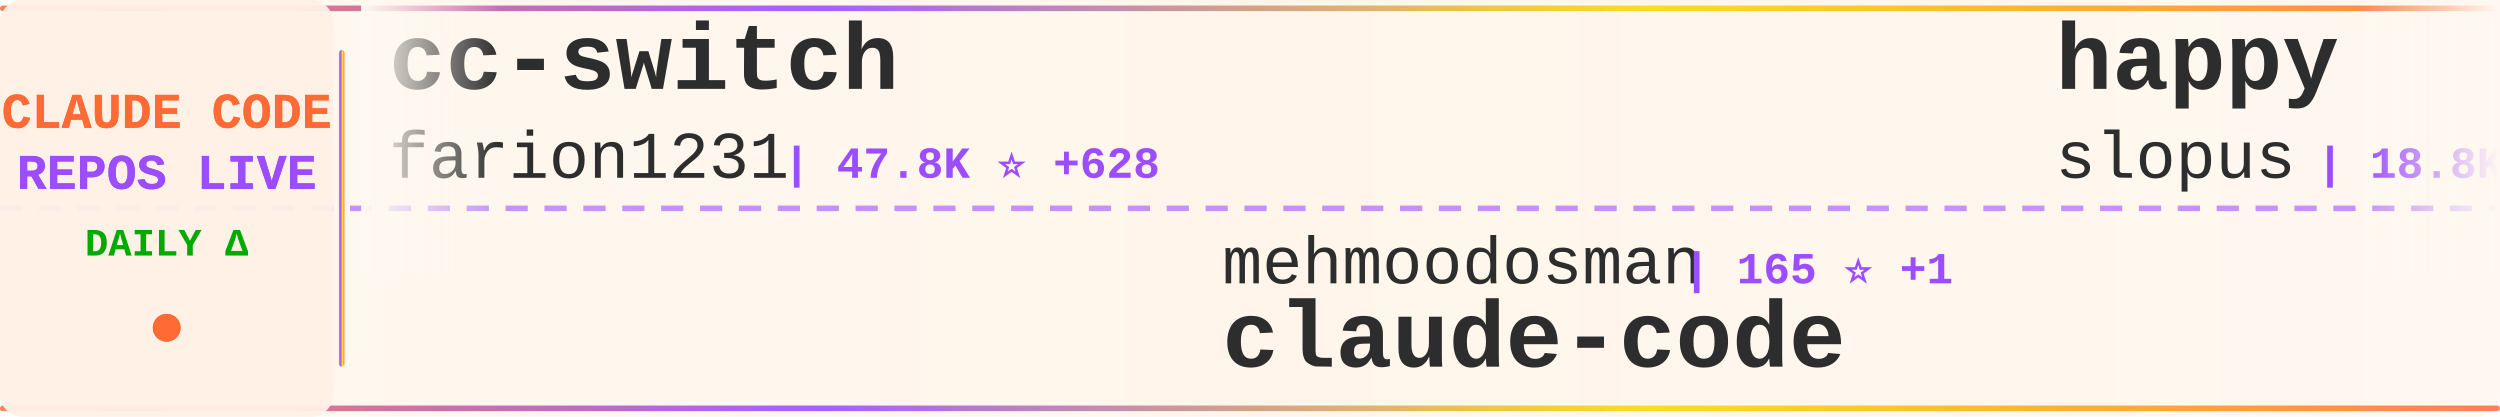
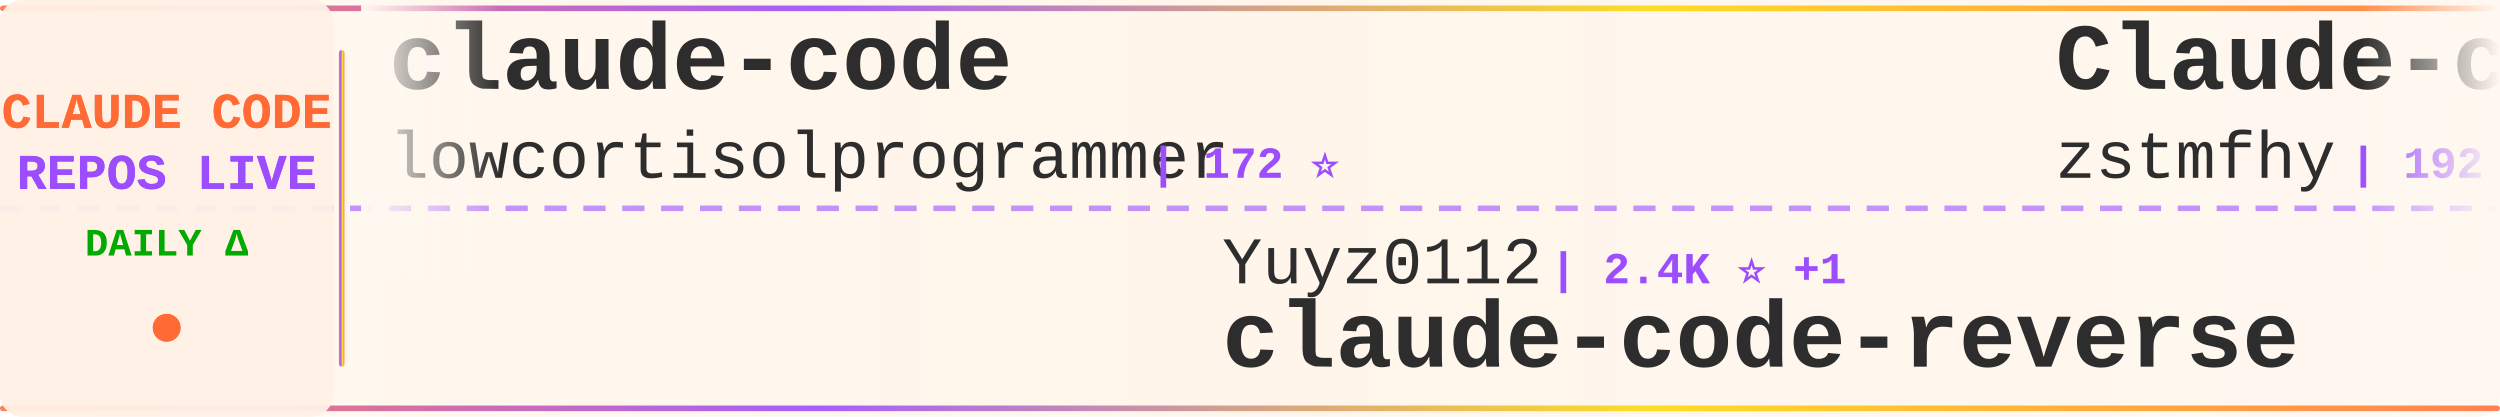
<svg xmlns="http://www.w3.org/2000/svg" width="900" height="150">
  <defs>
    <linearGradient id="tickerBg" x1="0%" y1="0%" x2="100%" y2="0%">
      <stop offset="0%" style="stop-color:#fff8f0;stop-opacity:0.98" />
      <stop offset="50%" style="stop-color:#fff5eb;stop-opacity:1" />
      <stop offset="100%" style="stop-color:#fff8f0;stop-opacity:0.98" />
    </linearGradient>
    <linearGradient id="borderGrad" x1="0%" y1="0%" x2="100%" y2="0%">
      <stop offset="0%" style="stop-color:#FF6B35;stop-opacity:0.85">
        <animate attributeName="stop-opacity" values="0.85;1;0.85" dur="2s" repeatCount="indefinite" />
      </stop>
      <stop offset="33%" style="stop-color:#9C4EFF;stop-opacity:0.9">
        <animate attributeName="stop-opacity" values="0.9;1;0.9" dur="2.2s" repeatCount="indefinite" />
      </stop>
      <stop offset="66%" style="stop-color:#FFD700;stop-opacity:0.85">
        <animate attributeName="stop-opacity" values="0.85;1;0.85" dur="1.8s" repeatCount="indefinite" />
      </stop>
      <stop offset="100%" style="stop-color:#FF6B35;stop-opacity:0.85">
        <animate attributeName="stop-opacity" values="0.85;1;0.85" dur="2s" repeatCount="indefinite" />
      </stop>
    </linearGradient>
    <filter id="textGlow">
      <feGaussianBlur stdDeviation="0.15" result="coloredBlur" />
      <feMerge>
        <feMergeNode in="coloredBlur" />
        <feMergeNode in="SourceGraphic" />
      </feMerge>
    </filter>
    <filter id="metricGlow">
      <feGaussianBlur stdDeviation="0.2" result="coloredBlur" />
      <feMerge>
        <feMergeNode in="coloredBlur" />
        <feMergeNode in="SourceGraphic" />
      </feMerge>
    </filter>
    <linearGradient id="leftFade" x1="0%" y1="0%" x2="100%" y2="0%">
      <stop offset="0%" style="stop-color:#fff8f0;stop-opacity:1" />
      <stop offset="100%" style="stop-color:#fff8f0;stop-opacity:0" />
    </linearGradient>
    <linearGradient id="rightFade" x1="0%" y1="0%" x2="100%" y2="0%">
      <stop offset="0%" style="stop-color:#fff8f0;stop-opacity:0" />
      <stop offset="100%" style="stop-color:#fff8f0;stop-opacity:1" />
    </linearGradient>
  </defs>
  <rect width="900" height="150" fill="url(#tickerBg)" rx="8" />
  <rect x="0" y="2" width="900" height="2" fill="url(#borderGrad)" rx="1" />
  <rect x="0" y="146" width="900" height="2" fill="url(#borderGrad)" rx="1" />
  <line x1="0" y1="75" x2="900" y2="75" stroke="#9C4EFF" stroke-width="2" stroke-dasharray="8 6" opacity="0.6" />
  <rect x="0" y="0" width="120" height="150" fill="#fff0e6" opacity="0.95" rx="8" />
  <text x="60" y="46" font-family="'Courier New', monospace" font-size="18" font-weight="bold" fill="#FF6B35" text-anchor="middle" filter="url(#textGlow)">
    CLAUDE CODE
  </text>
  <text x="60" y="68" font-family="'Courier New', monospace" font-size="18" font-weight="bold" fill="#9C4EFF" text-anchor="middle" filter="url(#textGlow)">
    REPOS LIVE
  </text>
  <text x="60" y="92" font-family="'Courier New', monospace" font-size="14" font-weight="bold" fill="#00aa00" text-anchor="middle">
    DAILY Δ
  </text>
  <circle cx="60" cy="118" r="5" fill="#FF6B35" filter="url(#metricGlow)">
    <animate attributeName="r" values="4;6;4" dur="1.5s" repeatCount="indefinite" />
    <animate attributeName="opacity" values="0.6;1;0.6" dur="1.5s" repeatCount="indefinite" />
  </circle>
  <rect x="122" y="18" width="2" height="114" fill="url(#borderGrad)" rx="1" />
  <clipPath id="tickerClip">
    <rect x="130" y="0" width="770" height="150" />
  </clipPath>
  <g clip-path="url(#tickerClip)">
    <g id="tickerItems">
      <animateTransform attributeName="transform" attributeType="XML" type="translate" from="0 0" to="-3000 0" dur="54s" repeatCount="indefinite" />
      <g transform="translate(0, 0)">
-         <text x="140" y="32" font-family="'Courier New', monospace" font-size="34" font-weight="bold" fill="#2d2d2d">cc-switch</text>
-         <text x="140" y="64" font-family="'Courier New', monospace" font-size="24" font-weight="normal" fill="#2d2d2d" opacity="1.0">farion1231</text>
-         <text x="282" y="64" font-family="'Courier New', monospace" font-size="16" font-weight="bold" fill="#9C4EFF"> | 47.8K ⭐ +628</text>
+         <text x="140" y="32" font-family="'Courier New', monospace" font-size="34" font-weight="bold" fill="#2d2d2d">claude-code</text>
+         <text x="140" y="64" font-family="'Courier New', monospace" font-size="24" font-weight="normal" fill="#2d2d2d" opacity="1.0">lowcortisolprogrammer</text>
+         <text x="414" y="64" font-family="'Courier New', monospace" font-size="16" font-weight="bold" fill="#9C4EFF"> | 172 ⭐</text>
      </g>
      <g transform="translate(300, 0)">
-         <text x="140" y="102" font-family="'Courier New', monospace" font-size="24" font-weight="normal" fill="#2d2d2d" opacity="1.0">mehmoodosman</text>
-         <text x="306" y="102" font-family="'Courier New', monospace" font-size="16" font-weight="bold" fill="#9C4EFF"> | 165 ⭐ +1</text>
+         <text x="140" y="102" font-family="'Courier New', monospace" font-size="24" font-weight="normal" fill="#2d2d2d" opacity="1.0">Yuyz0112</text>
+         <text x="258" y="102" font-family="'Courier New', monospace" font-size="16" font-weight="bold" fill="#9C4EFF"> | 2.4K ⭐ +1</text>
+         <text x="140" y="132" font-family="'Courier New', monospace" font-size="34" font-weight="bold" fill="#2d2d2d">claude-code-reverse</text>
+       </g>
+       <g transform="translate(600, 0)">
+         <text x="140" y="32" font-family="'Courier New', monospace" font-size="34" font-weight="bold" fill="#2d2d2d">Claude-code</text>
+         <text x="140" y="64" font-family="'Courier New', monospace" font-size="24" font-weight="normal" fill="#2d2d2d" opacity="1.0">zstmfhy</text>
+         <text x="246" y="64" font-family="'Courier New', monospace" font-size="16" font-weight="bold" fill="#9C4EFF"> | 192 ⭐</text>
+       </g>
+       <g transform="translate(900, 0)">
+         <text x="140" y="102" font-family="'Courier New', monospace" font-size="24" font-weight="normal" fill="#2d2d2d" opacity="1.0">garrytan</text>
+         <text x="258" y="102" font-family="'Courier New', monospace" font-size="16" font-weight="bold" fill="#9C4EFF"> | 78.7K ⭐ +1.1K</text>
+         <text x="140" y="132" font-family="'Courier New', monospace" font-size="34" font-weight="bold" fill="#2d2d2d">gstack</text>
+       </g>
+       <g transform="translate(1200, 0)">
+         <text x="140" y="32" font-family="'Courier New', monospace" font-size="34" font-weight="bold" fill="#2d2d2d">claude-code-book</text>
+         <text x="140" y="64" font-family="'Courier New', monospace" font-size="24" font-weight="normal" fill="#2d2d2d" opacity="1.0">lintsinghua</text>
+         <text x="294" y="64" font-family="'Courier New', monospace" font-size="16" font-weight="bold" fill="#9C4EFF"> | 2.8K ⭐ +27</text>
+       </g>
+       <g transform="translate(1500, 0)">
+         <text x="140" y="102" font-family="'Courier New', monospace" font-size="24" font-weight="normal" fill="#2d2d2d" opacity="1.0">alex000kim</text>
+         <text x="282" y="102" font-family="'Courier New', monospace" font-size="16" font-weight="bold" fill="#9C4EFF"> | 218 ⭐</text>
        <text x="140" y="132" font-family="'Courier New', monospace" font-size="34" font-weight="bold" fill="#2d2d2d">claude-code</text>
      </g>
-       <g transform="translate(600, 0)">
-         <text x="140" y="32" font-family="'Courier New', monospace" font-size="34" font-weight="bold" fill="#2d2d2d">happy</text>
-         <text x="140" y="64" font-family="'Courier New', monospace" font-size="24" font-weight="normal" fill="#2d2d2d" opacity="1.0">slopus</text>
-         <text x="234" y="64" font-family="'Courier New', monospace" font-size="16" font-weight="bold" fill="#9C4EFF"> | 18.8K ⭐ +94</text>
-       </g>
-       <g transform="translate(900, 0)">
-         <text x="140" y="102" font-family="'Courier New', monospace" font-size="24" font-weight="normal" fill="#2d2d2d" opacity="1.0">KimYx0207</text>
-         <text x="270" y="102" font-family="'Courier New', monospace" font-size="16" font-weight="bold" fill="#9C4EFF"> | 3.4K ⭐ +27</text>
-         <text x="140" y="132" font-family="'Courier New', monospace" font-size="34" font-weight="bold" fill="#2d2d2d">Claude-Code-x-OpenClaw-G...</text>
-       </g>
-       <g transform="translate(1200, 0)">
-         <text x="140" y="32" font-family="'Courier New', monospace" font-size="34" font-weight="bold" fill="#2d2d2d">claude-code</text>
-         <text x="140" y="64" font-family="'Courier New', monospace" font-size="24" font-weight="normal" fill="#2d2d2d" opacity="1.0">codeaashu</text>
-         <text x="270" y="64" font-family="'Courier New', monospace" font-size="16" font-weight="bold" fill="#9C4EFF"> | 2.2K ⭐ +39</text>
-       </g>
-       <g transform="translate(1500, 0)">
-         <text x="140" y="102" font-family="'Courier New', monospace" font-size="24" font-weight="normal" fill="#2d2d2d" opacity="1.0">anthropics</text>
-         <text x="282" y="102" font-family="'Courier New', monospace" font-size="16" font-weight="bold" fill="#9C4EFF"> | 795 ⭐ +3</text>
-         <text x="140" y="132" font-family="'Courier New', monospace" font-size="34" font-weight="bold" fill="#2d2d2d">claude-code-base-action</text>
-       </g>
      <g transform="translate(1800, 0)">
-         <text x="140" y="32" font-family="'Courier New', monospace" font-size="34" font-weight="bold" fill="#2d2d2d">Auto-claude-code-researc...</text>
-         <text x="140" y="64" font-family="'Courier New', monospace" font-size="24" font-weight="normal" fill="#2d2d2d" opacity="1.0">wanshuiyin</text>
-         <text x="282" y="64" font-family="'Courier New', monospace" font-size="16" font-weight="bold" fill="#9C4EFF"> | 7.1K ⭐ +77</text>
+         <text x="140" y="32" font-family="'Courier New', monospace" font-size="34" font-weight="bold" fill="#2d2d2d">Claude-Code</text>
+         <text x="140" y="64" font-family="'Courier New', monospace" font-size="24" font-weight="normal" fill="#2d2d2d" opacity="1.0">pengchengneo</text>
+         <text x="306" y="64" font-family="'Courier New', monospace" font-size="16" font-weight="bold" fill="#9C4EFF"> | 1.2K ⭐ +3</text>
      </g>
      <g transform="translate(2100, 0)">
-         <text x="140" y="102" font-family="'Courier New', monospace" font-size="24" font-weight="normal" fill="#2d2d2d" opacity="1.0">pedrohcgs</text>
-         <text x="270" y="102" font-family="'Courier New', monospace" font-size="16" font-weight="bold" fill="#9C4EFF"> | 950 ⭐ +8</text>
-         <text x="140" y="132" font-family="'Courier New', monospace" font-size="34" font-weight="bold" fill="#2d2d2d">claude-code-my-workflow</text>
+         <text x="140" y="102" font-family="'Courier New', monospace" font-size="24" font-weight="normal" fill="#2d2d2d" opacity="1.0">sugyan</text>
+         <text x="234" y="102" font-family="'Courier New', monospace" font-size="16" font-weight="bold" fill="#9C4EFF"> | 1.0K ⭐ +7</text>
+         <text x="140" y="132" font-family="'Courier New', monospace" font-size="34" font-weight="bold" fill="#2d2d2d">claude-code-webui</text>
      </g>
      <g transform="translate(2400, 0)">
-         <text x="140" y="32" font-family="'Courier New', monospace" font-size="34" font-weight="bold" fill="#2d2d2d">claude-code-guide</text>
-         <text x="140" y="64" font-family="'Courier New', monospace" font-size="24" font-weight="normal" fill="#2d2d2d" opacity="1.0">Cranot</text>
-         <text x="234" y="64" font-family="'Courier New', monospace" font-size="16" font-weight="bold" fill="#9C4EFF"> | 2.6K ⭐ +2</text>
+         <text x="140" y="32" font-family="'Courier New', monospace" font-size="34" font-weight="bold" fill="#2d2d2d">claude-code</text>
+         <text x="140" y="64" font-family="'Courier New', monospace" font-size="24" font-weight="normal" fill="#2d2d2d" opacity="1.0">freestylefly</text>
+         <text x="306" y="64" font-family="'Courier New', monospace" font-size="16" font-weight="bold" fill="#9C4EFF"> | 124 ⭐ +1</text>
      </g>
      <g transform="translate(2700, 0)">
-         <text x="140" y="102" font-family="'Courier New', monospace" font-size="24" font-weight="normal" fill="#2d2d2d" opacity="1.0">RishabhK103</text>
-         <text x="294" y="102" font-family="'Courier New', monospace" font-size="16" font-weight="bold" fill="#9C4EFF"> | 63 ⭐ +2</text>
-         <text x="140" y="132" font-family="'Courier New', monospace" font-size="34" font-weight="bold" fill="#2d2d2d">claude-code</text>
+         <text x="140" y="102" font-family="'Courier New', monospace" font-size="24" font-weight="normal" fill="#2d2d2d" opacity="1.0">andrew-kramer-inno</text>
+         <text x="378" y="102" font-family="'Courier New', monospace" font-size="16" font-weight="bold" fill="#9C4EFF"> | 575 ⭐ +1</text>
+         <text x="140" y="132" font-family="'Courier New', monospace" font-size="34" font-weight="bold" fill="#2d2d2d">claude-code-source-build</text>
      </g>
      <g transform="translate(3000, 0)">
-         <text x="140" y="32" font-family="'Courier New', monospace" font-size="34" font-weight="bold" fill="#2d2d2d">cc-switch</text>
-         <text x="140" y="64" font-family="'Courier New', monospace" font-size="24" font-weight="normal" fill="#2d2d2d" opacity="1.0">farion1231</text>
-         <text x="282" y="64" font-family="'Courier New', monospace" font-size="16" font-weight="bold" fill="#9C4EFF"> | 47.8K ⭐ +628</text>
+         <text x="140" y="32" font-family="'Courier New', monospace" font-size="34" font-weight="bold" fill="#2d2d2d">claude-code</text>
+         <text x="140" y="64" font-family="'Courier New', monospace" font-size="24" font-weight="normal" fill="#2d2d2d" opacity="1.0">lowcortisolprogrammer</text>
+         <text x="414" y="64" font-family="'Courier New', monospace" font-size="16" font-weight="bold" fill="#9C4EFF"> | 172 ⭐</text>
      </g>
      <g transform="translate(3300, 0)">
-         <text x="140" y="102" font-family="'Courier New', monospace" font-size="24" font-weight="normal" fill="#2d2d2d" opacity="1.0">mehmoodosman</text>
-         <text x="306" y="102" font-family="'Courier New', monospace" font-size="16" font-weight="bold" fill="#9C4EFF"> | 165 ⭐ +1</text>
-         <text x="140" y="132" font-family="'Courier New', monospace" font-size="34" font-weight="bold" fill="#2d2d2d">claude-code</text>
+         <text x="140" y="102" font-family="'Courier New', monospace" font-size="24" font-weight="normal" fill="#2d2d2d" opacity="1.0">Yuyz0112</text>
+         <text x="258" y="102" font-family="'Courier New', monospace" font-size="16" font-weight="bold" fill="#9C4EFF"> | 2.4K ⭐ +1</text>
+         <text x="140" y="132" font-family="'Courier New', monospace" font-size="34" font-weight="bold" fill="#2d2d2d">claude-code-reverse</text>
      </g>
      <g transform="translate(3600, 0)">
-         <text x="140" y="32" font-family="'Courier New', monospace" font-size="34" font-weight="bold" fill="#2d2d2d">happy</text>
-         <text x="140" y="64" font-family="'Courier New', monospace" font-size="24" font-weight="normal" fill="#2d2d2d" opacity="1.0">slopus</text>
-         <text x="234" y="64" font-family="'Courier New', monospace" font-size="16" font-weight="bold" fill="#9C4EFF"> | 18.8K ⭐ +94</text>
+         <text x="140" y="32" font-family="'Courier New', monospace" font-size="34" font-weight="bold" fill="#2d2d2d">Claude-code</text>
+         <text x="140" y="64" font-family="'Courier New', monospace" font-size="24" font-weight="normal" fill="#2d2d2d" opacity="1.0">zstmfhy</text>
+         <text x="246" y="64" font-family="'Courier New', monospace" font-size="16" font-weight="bold" fill="#9C4EFF"> | 192 ⭐</text>
      </g>
      <g transform="translate(3900, 0)">
-         <text x="140" y="102" font-family="'Courier New', monospace" font-size="24" font-weight="normal" fill="#2d2d2d" opacity="1.0">KimYx0207</text>
-         <text x="270" y="102" font-family="'Courier New', monospace" font-size="16" font-weight="bold" fill="#9C4EFF"> | 3.4K ⭐ +27</text>
-         <text x="140" y="132" font-family="'Courier New', monospace" font-size="34" font-weight="bold" fill="#2d2d2d">Claude-Code-x-OpenClaw-G...</text>
+         <text x="140" y="102" font-family="'Courier New', monospace" font-size="24" font-weight="normal" fill="#2d2d2d" opacity="1.0">garrytan</text>
+         <text x="258" y="102" font-family="'Courier New', monospace" font-size="16" font-weight="bold" fill="#9C4EFF"> | 78.7K ⭐ +1.1K</text>
+         <text x="140" y="132" font-family="'Courier New', monospace" font-size="34" font-weight="bold" fill="#2d2d2d">gstack</text>
      </g>
    </g>
  </g>
  <rect x="130" y="0" width="50" height="100" fill="url(#leftFade)" />
  <rect x="850" y="0" width="50" height="100" fill="url(#rightFade)" />
</svg>
